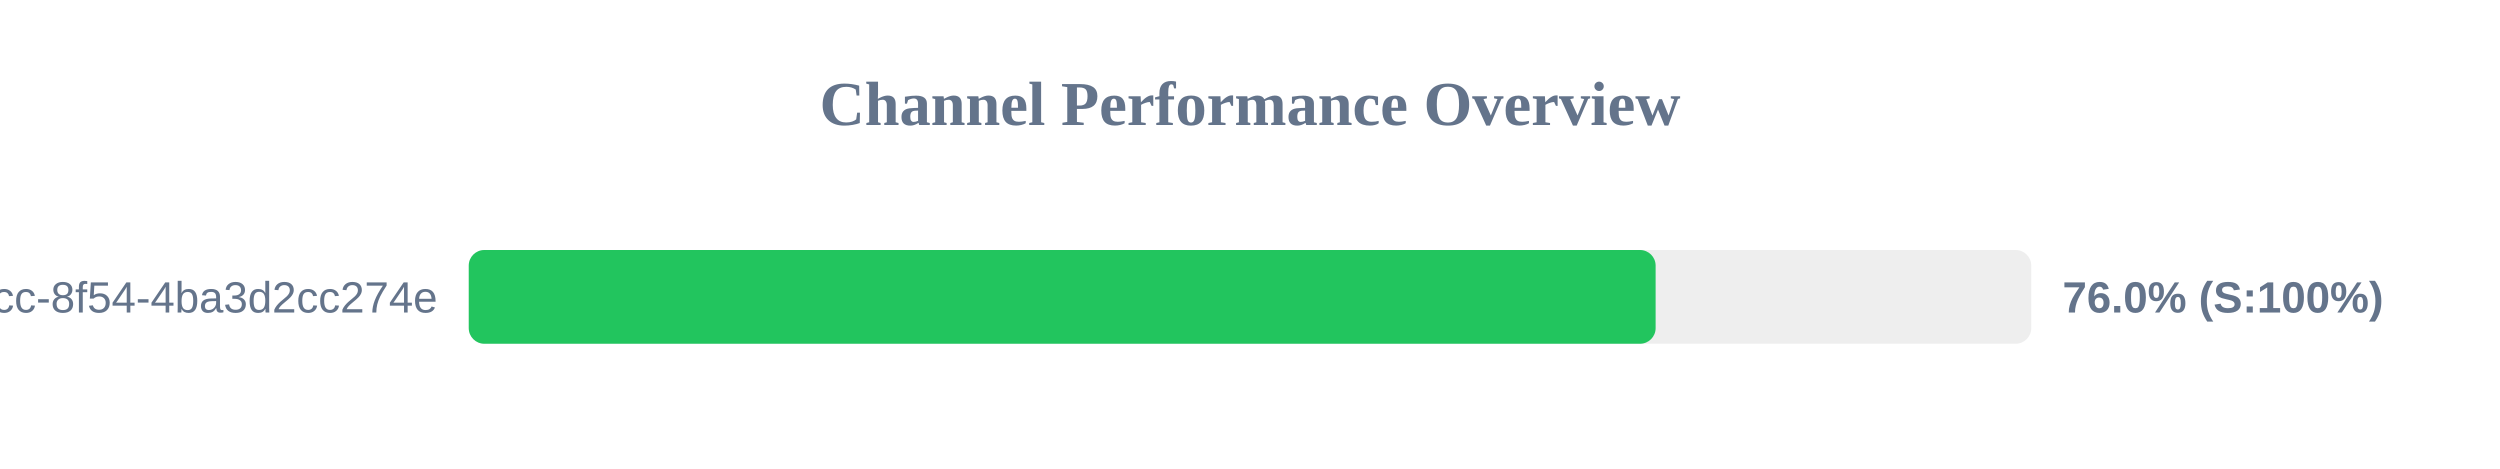
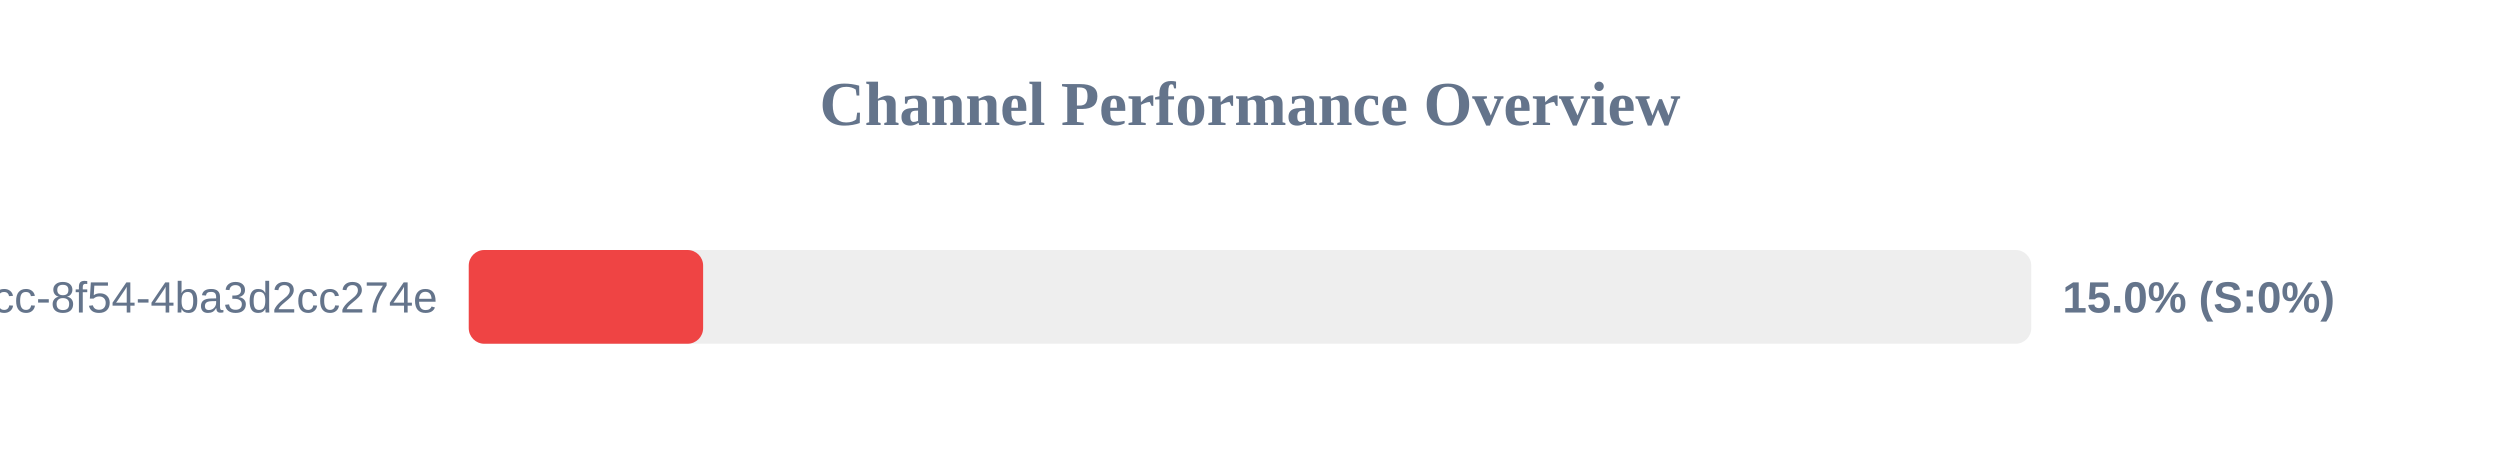
<svg xmlns="http://www.w3.org/2000/svg" width="800" height="150" version="1.1">
  <style>
        .row { font: 14px Arial; fill: #64748b; }
        .score { font: bold 14px Arial; fill: #64748b; }
    </style>
  <text x="400" y="40" text-anchor="middle" font-size="20px" font-weight="bold" fill="#64748b">Channel Performance Overview</text>
  <rect x="150" y="80" width="500" height="30" fill="#eee" rx="5" />
-   <rect x="150" y="80" width="379.8" height="30" fill="#22c55e" rx="5" />
+   <rect x="150" y="80" width="75.0" height="30" fill="#ef4444" rx="5" />
  <text x="140" y="100" text-anchor="end" class="row">?uuid=45cc0b3a-0adb-4dcc-8f54-4ba3d2cc274e</text>
-   <text x="660" y="100" text-anchor="start" class="score">76.0% (S:100%)</text>
+   <text x="660" y="100" text-anchor="start" class="score">15.0% (S:0%)</text>
</svg>
